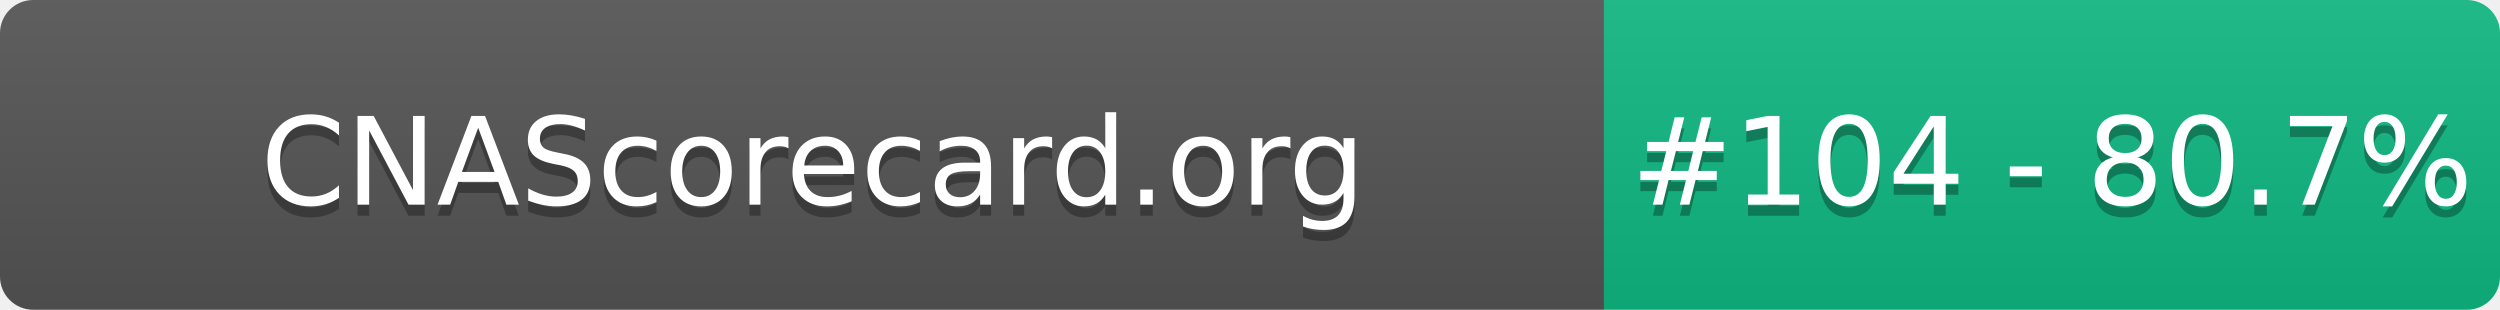
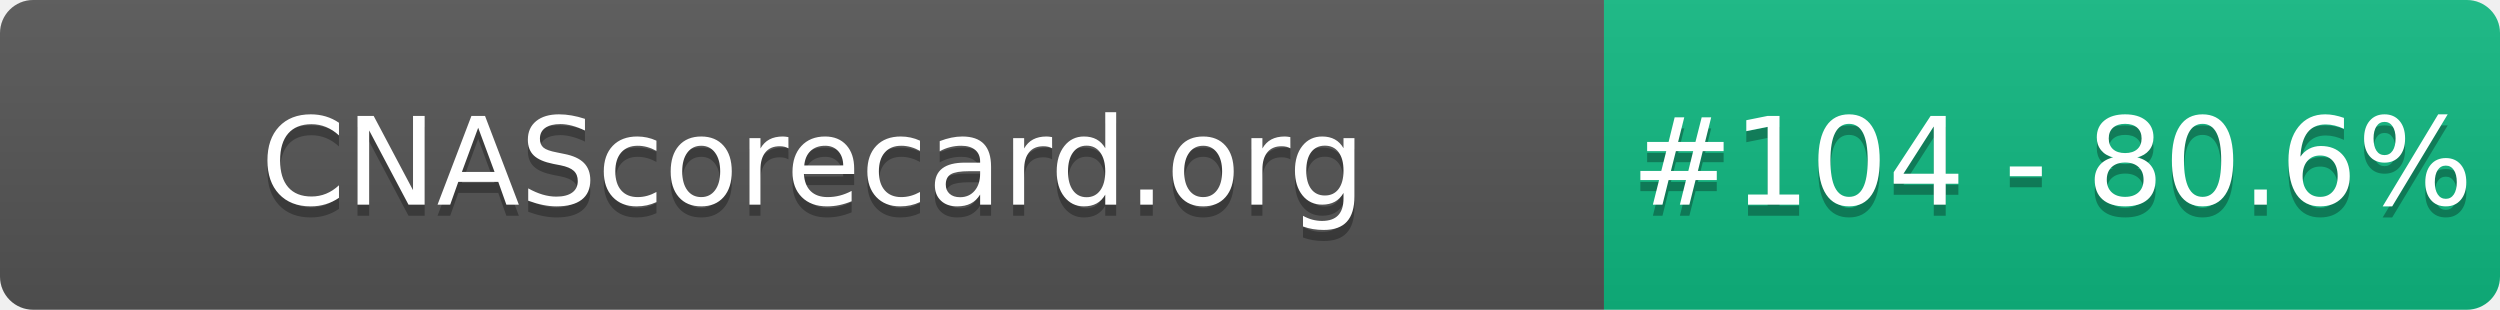
- <svg xmlns="http://www.w3.org/2000/svg" width="226" height="28" role="img" aria-label="CNAScorecard.org: #104 - 80.7%">
+ <svg xmlns="http://www.w3.org/2000/svg" width="226" height="28" role="img" aria-label="CNAScorecard.org: #104 - 80.6%">
  <linearGradient id="s" x2="0" y2="100%">
    <stop offset="0" stop-color="#bbb" stop-opacity=".1" />
    <stop offset="1" stop-opacity=".1" />
  </linearGradient>
  <clipPath id="r">
    <rect width="226" height="28" rx="3" fill="#fff" />
  </clipPath>
  <g clip-path="url(#r)">
    <rect width="145" height="28" fill="#555" />
    <rect x="145" width="81" height="28" fill="#10B981" />
    <rect width="226" height="28" fill="url(#s)" />
  </g>
  <g fill="#fff" text-anchor="middle" font-family="Verdana,Geneva,DejaVu Sans,sans-serif" text-rendering="geometricPrecision" font-size="110">
    <text aria-hidden="true" x="735" y="195" fill="#010101" fill-opacity=".3" transform="scale(.1)" textLength="1350">CNAScorecard.org</text>
    <text x="735" y="185" transform="scale(.1)" fill="#fff" textLength="1350">CNAScorecard.org</text>
-     <text aria-hidden="true" x="1855" y="195" fill="#010101" fill-opacity=".3" transform="scale(.1)" textLength="660">#104 - 80.7%</text>
-     <text x="1855" y="185" transform="scale(.1)" fill="#fff" textLength="660">#104 - 80.7%</text>
+     <text aria-hidden="true" x="1855" y="195" fill="#010101" fill-opacity=".3" transform="scale(.1)" textLength="660">#104 - 80.6%</text>
+     <text x="1855" y="185" transform="scale(.1)" fill="#fff" textLength="660">#104 - 80.6%</text>
  </g>
</svg>
